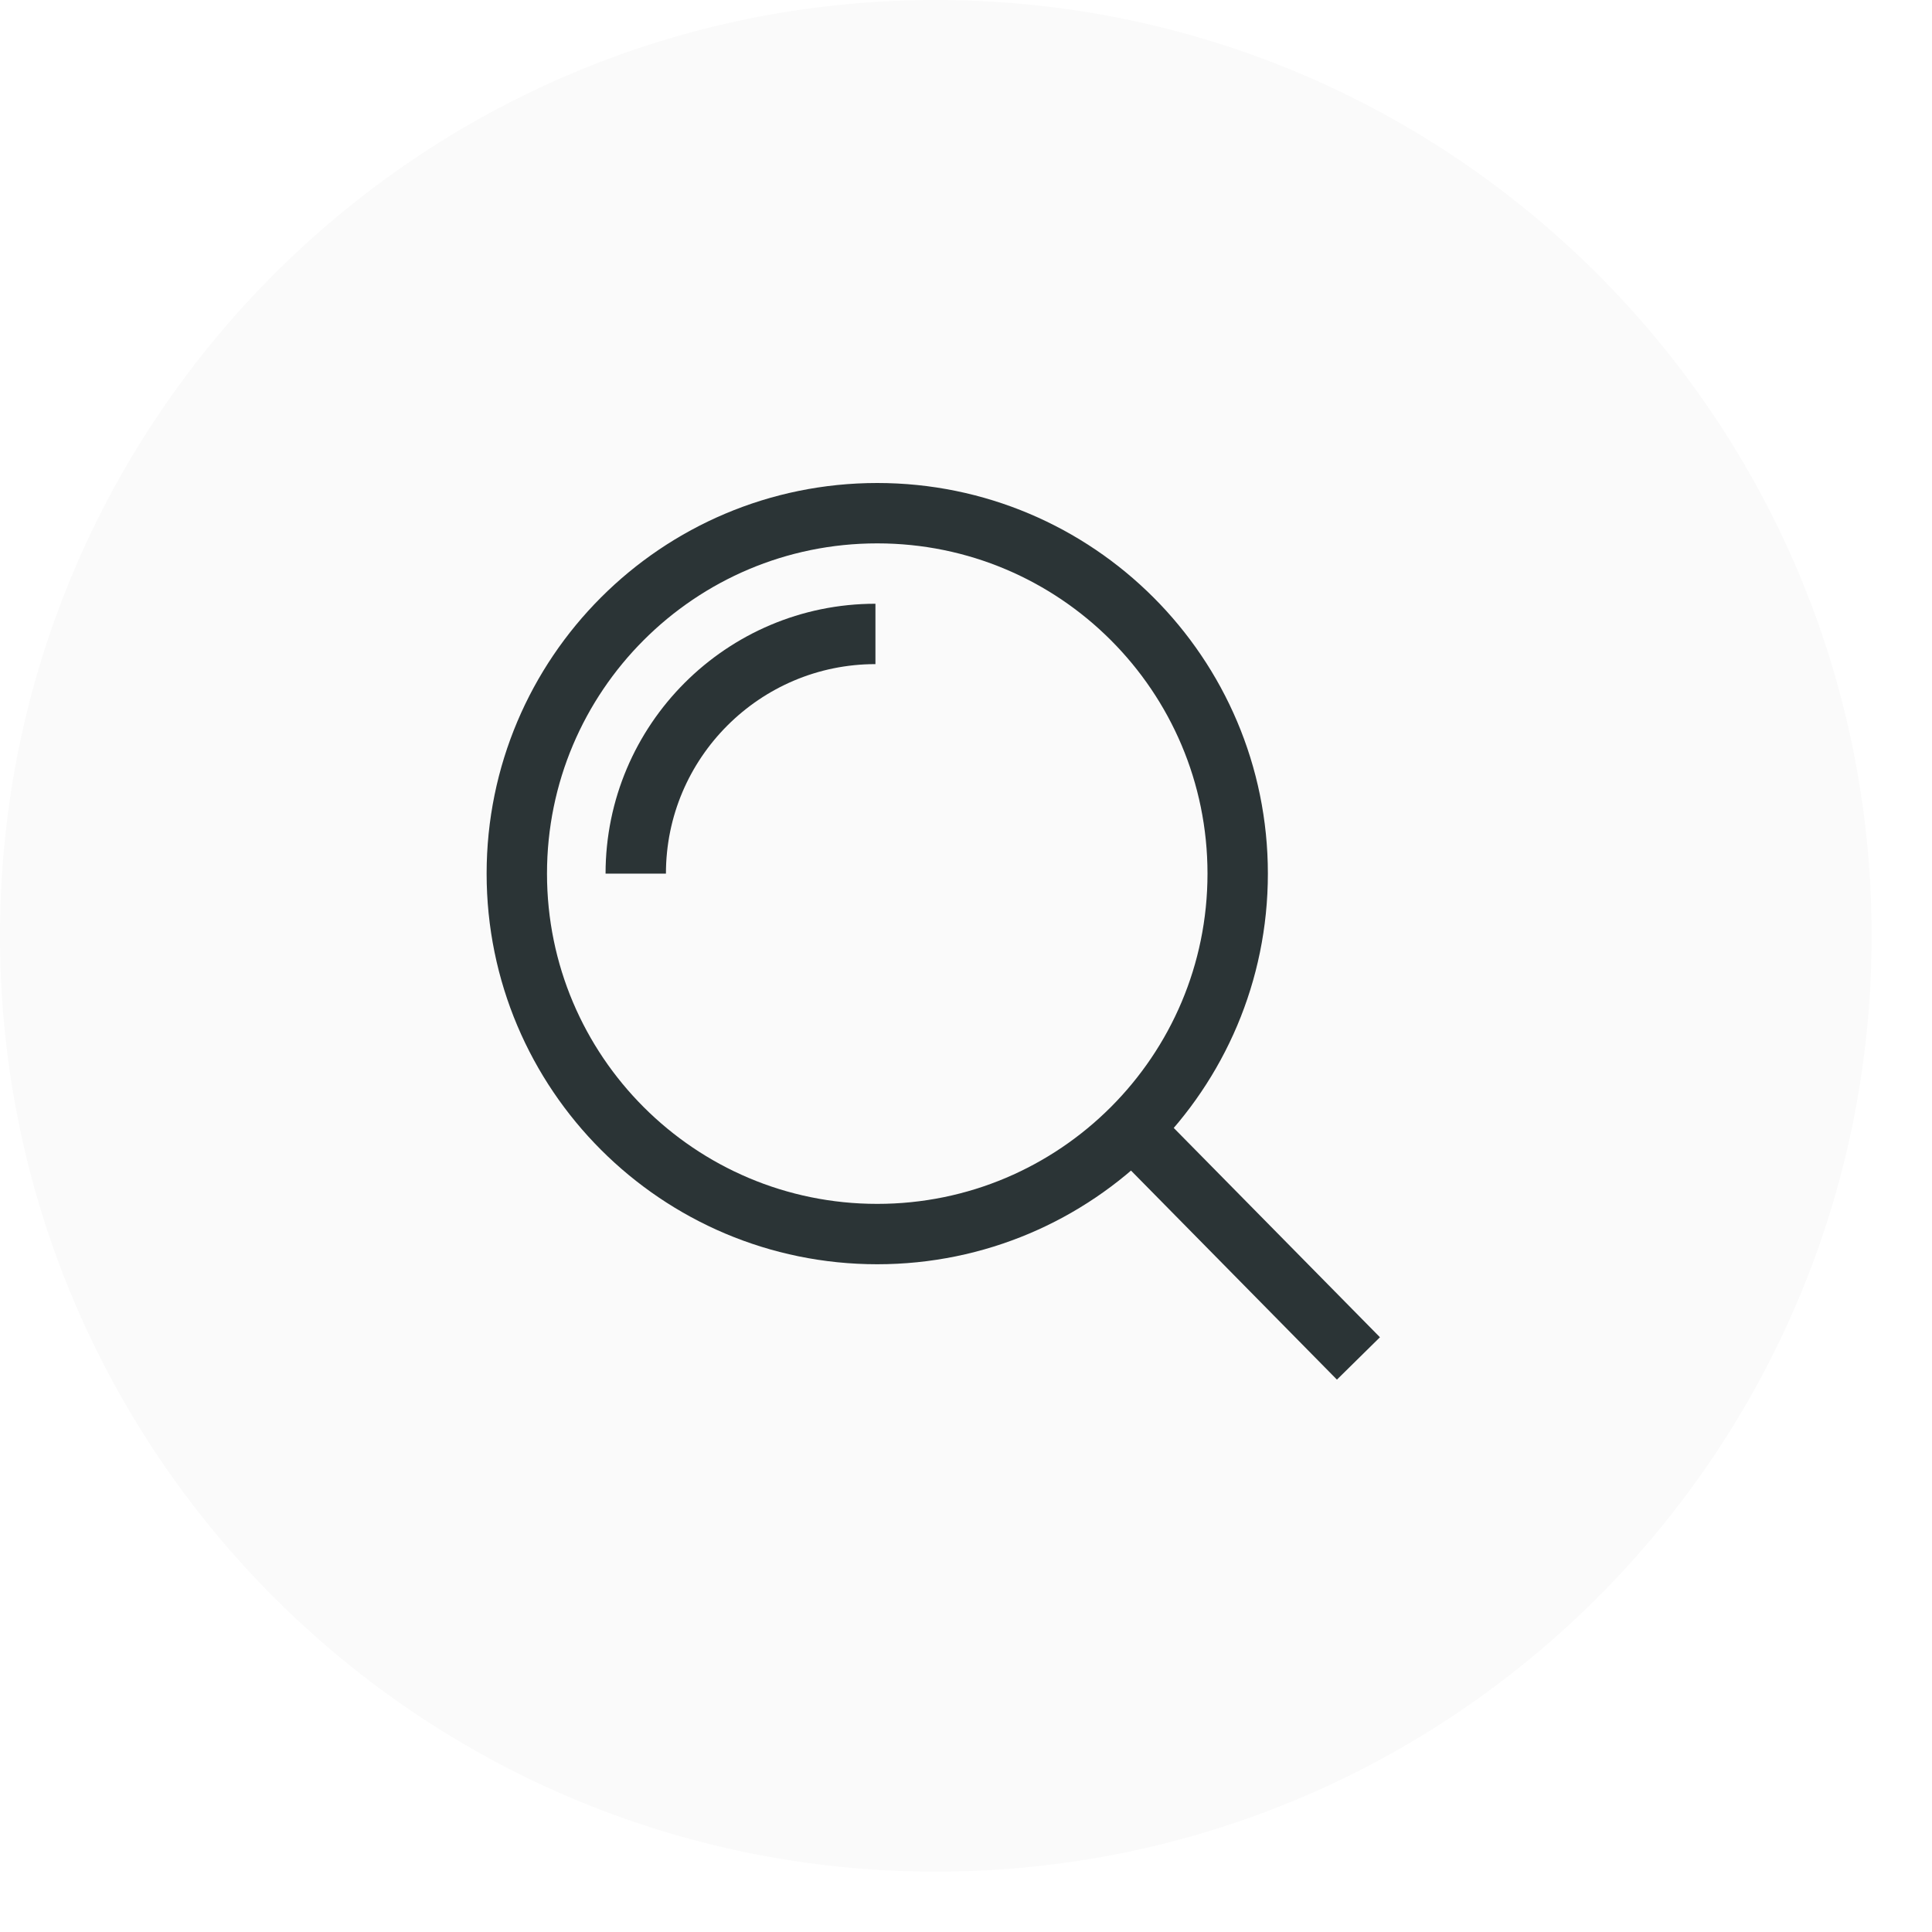
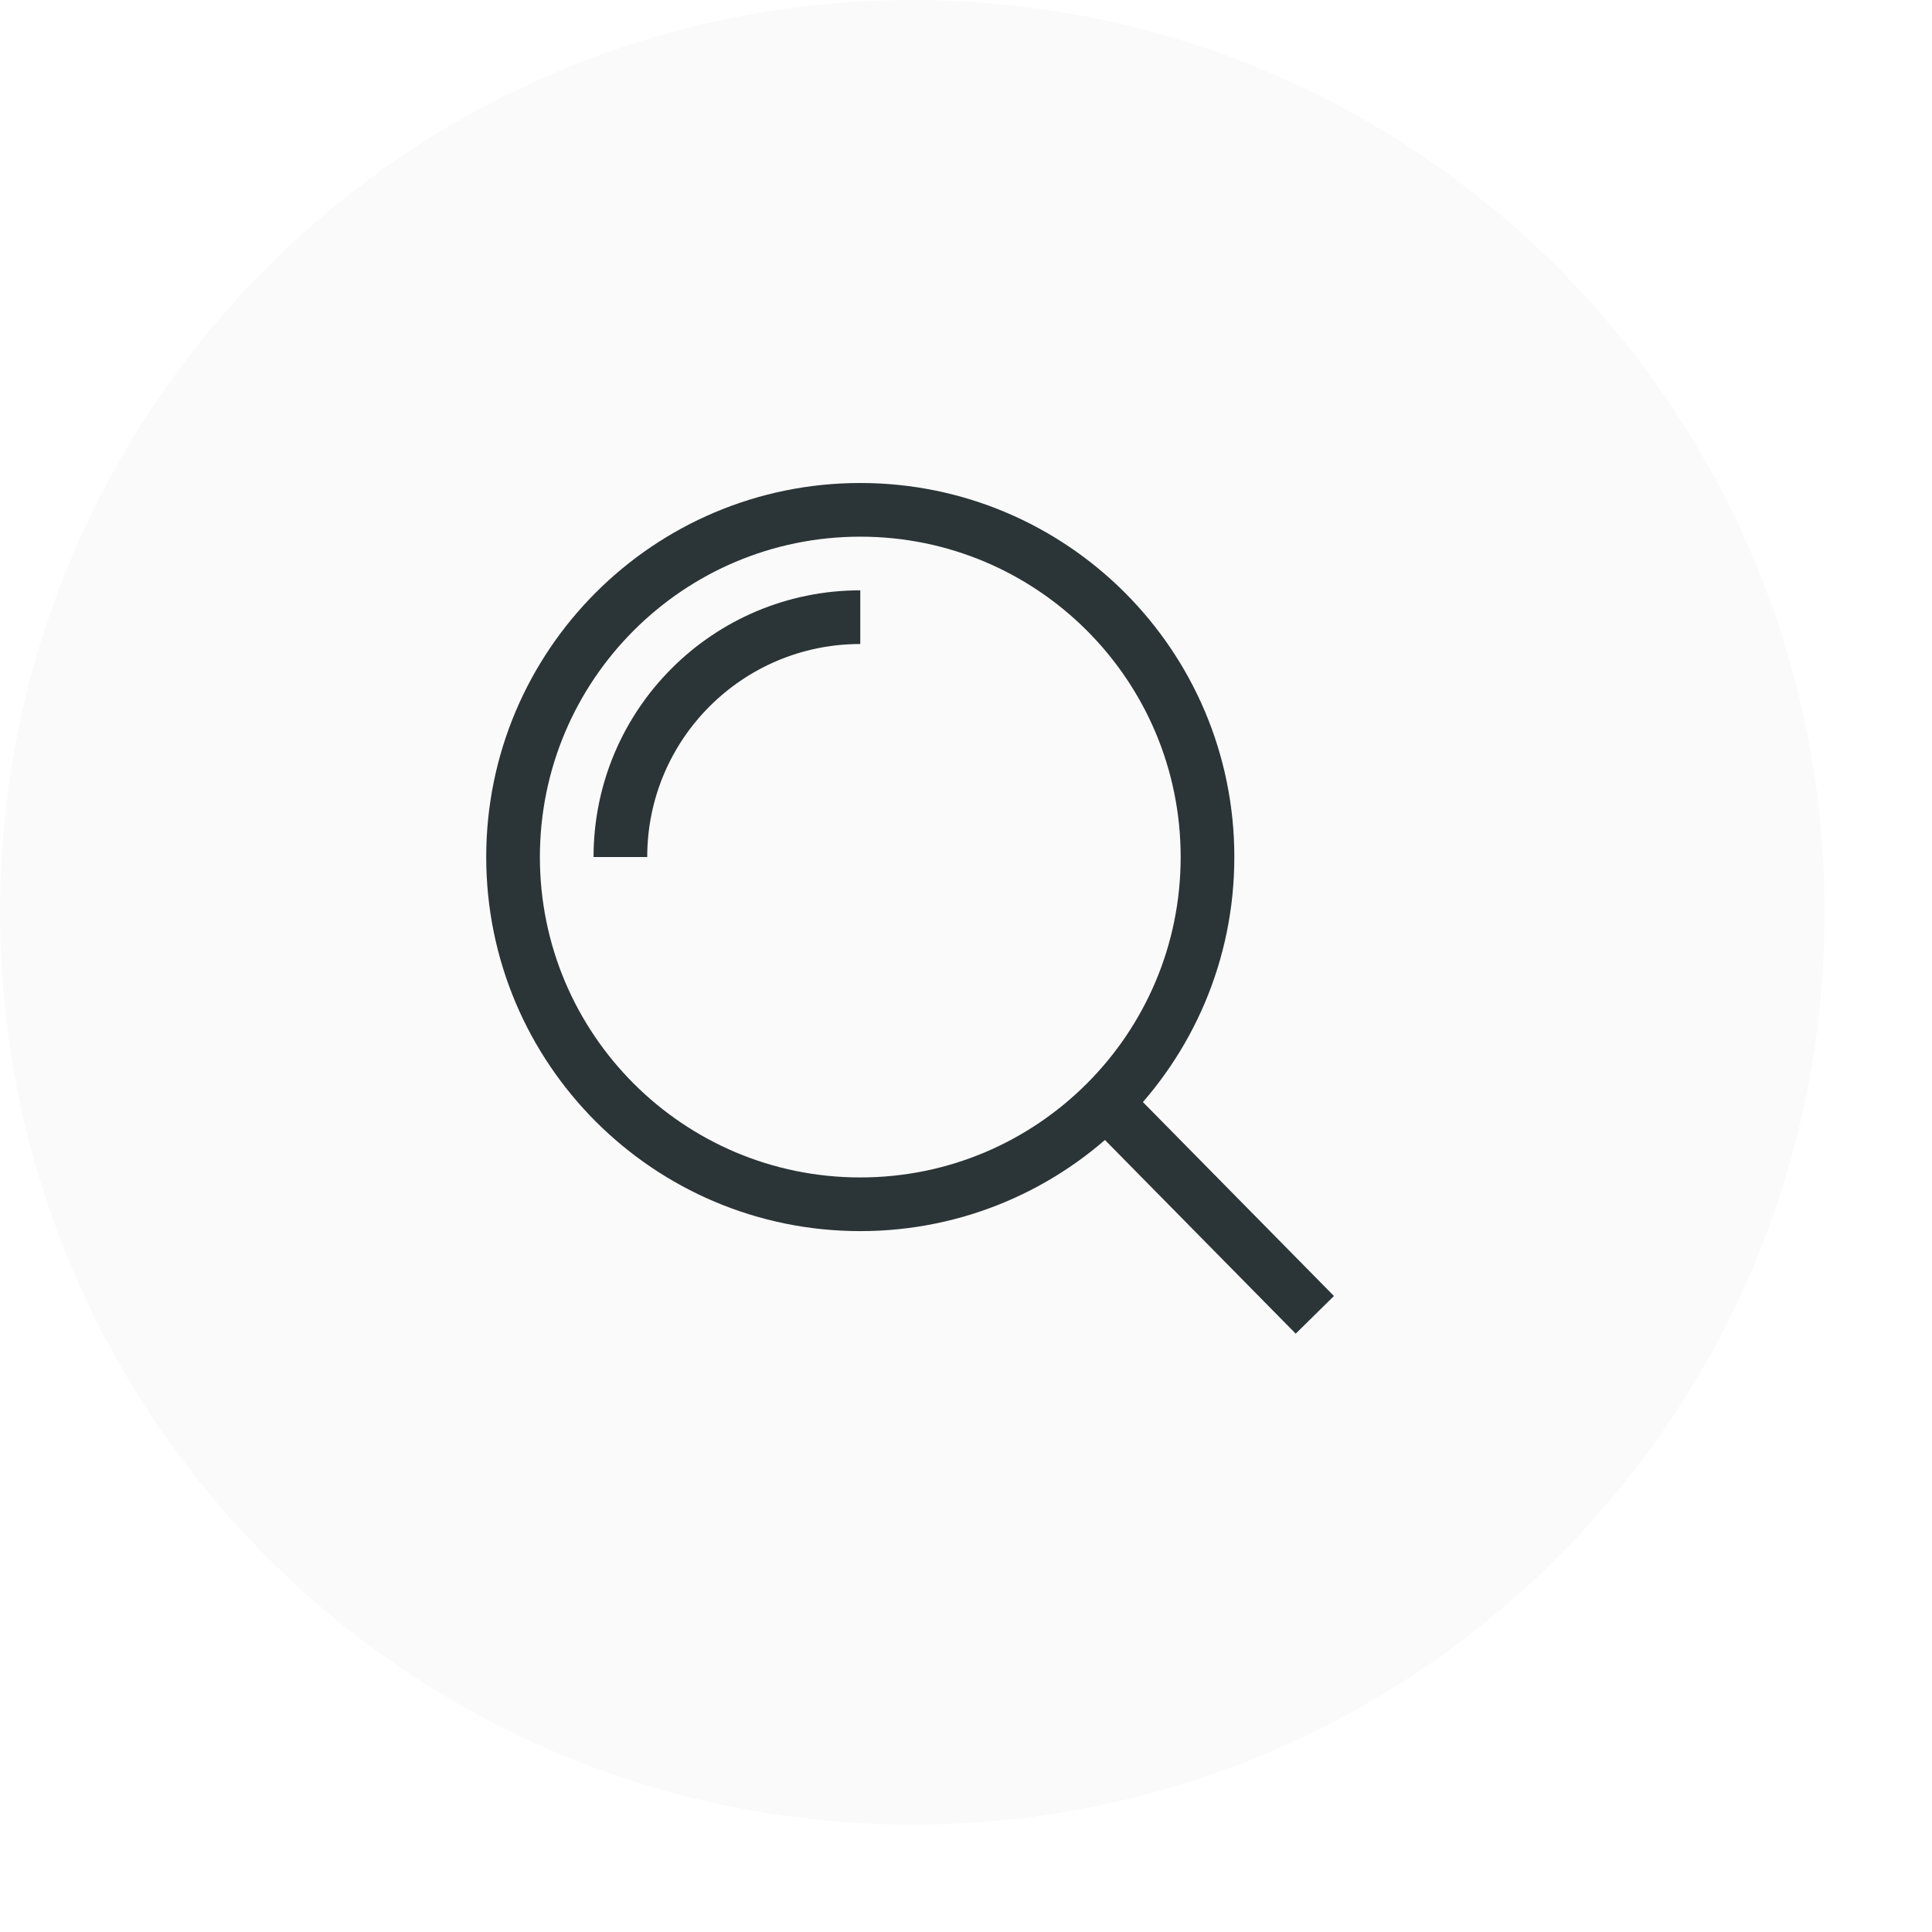
- <svg xmlns="http://www.w3.org/2000/svg" id="a" width="32" height="32" viewBox="0 0 32 32">
-   <circle cx="15.5" cy="15.5" r="15.5" style="fill:#fafafa;" />
-   <path d="M10.53,14.47c0-2.19,1.78-3.97,3.97-3.97" style="fill:none; stroke:#2b3436; stroke-miterlimit:10;" />
-   <circle cx="14.53" cy="14.47" r="5.97" style="fill:none; stroke:#2b3436; stroke-miterlimit:10;" />
-   <line x1="18.53" y1="18.47" x2="22.5" y2="22.5" style="fill:none; stroke:#2b3436; stroke-miterlimit:10;" />
+ <svg xmlns="http://www.w3.org/2000/svg" id="a" width="36" height="36" viewBox="0 0 36 36">
+   <circle cx="17" cy="17" r="17" style="fill:#fafafa;" />
+   <circle cx="16.03" cy="15.97" r="6.47" style="fill:none; stroke:#2b3436; stroke-miterlimit:10;" />
+   <path d="M11.56,15.97c0-2.47,2-4.47,4.47-4.47" style="fill:none; stroke:#2b3436; stroke-miterlimit:10;" />
+   <line x1="20.53" y1="20.47" x2="24.5" y2="24.5" style="fill:none; stroke:#2b3436; stroke-miterlimit:10;" />
</svg>
